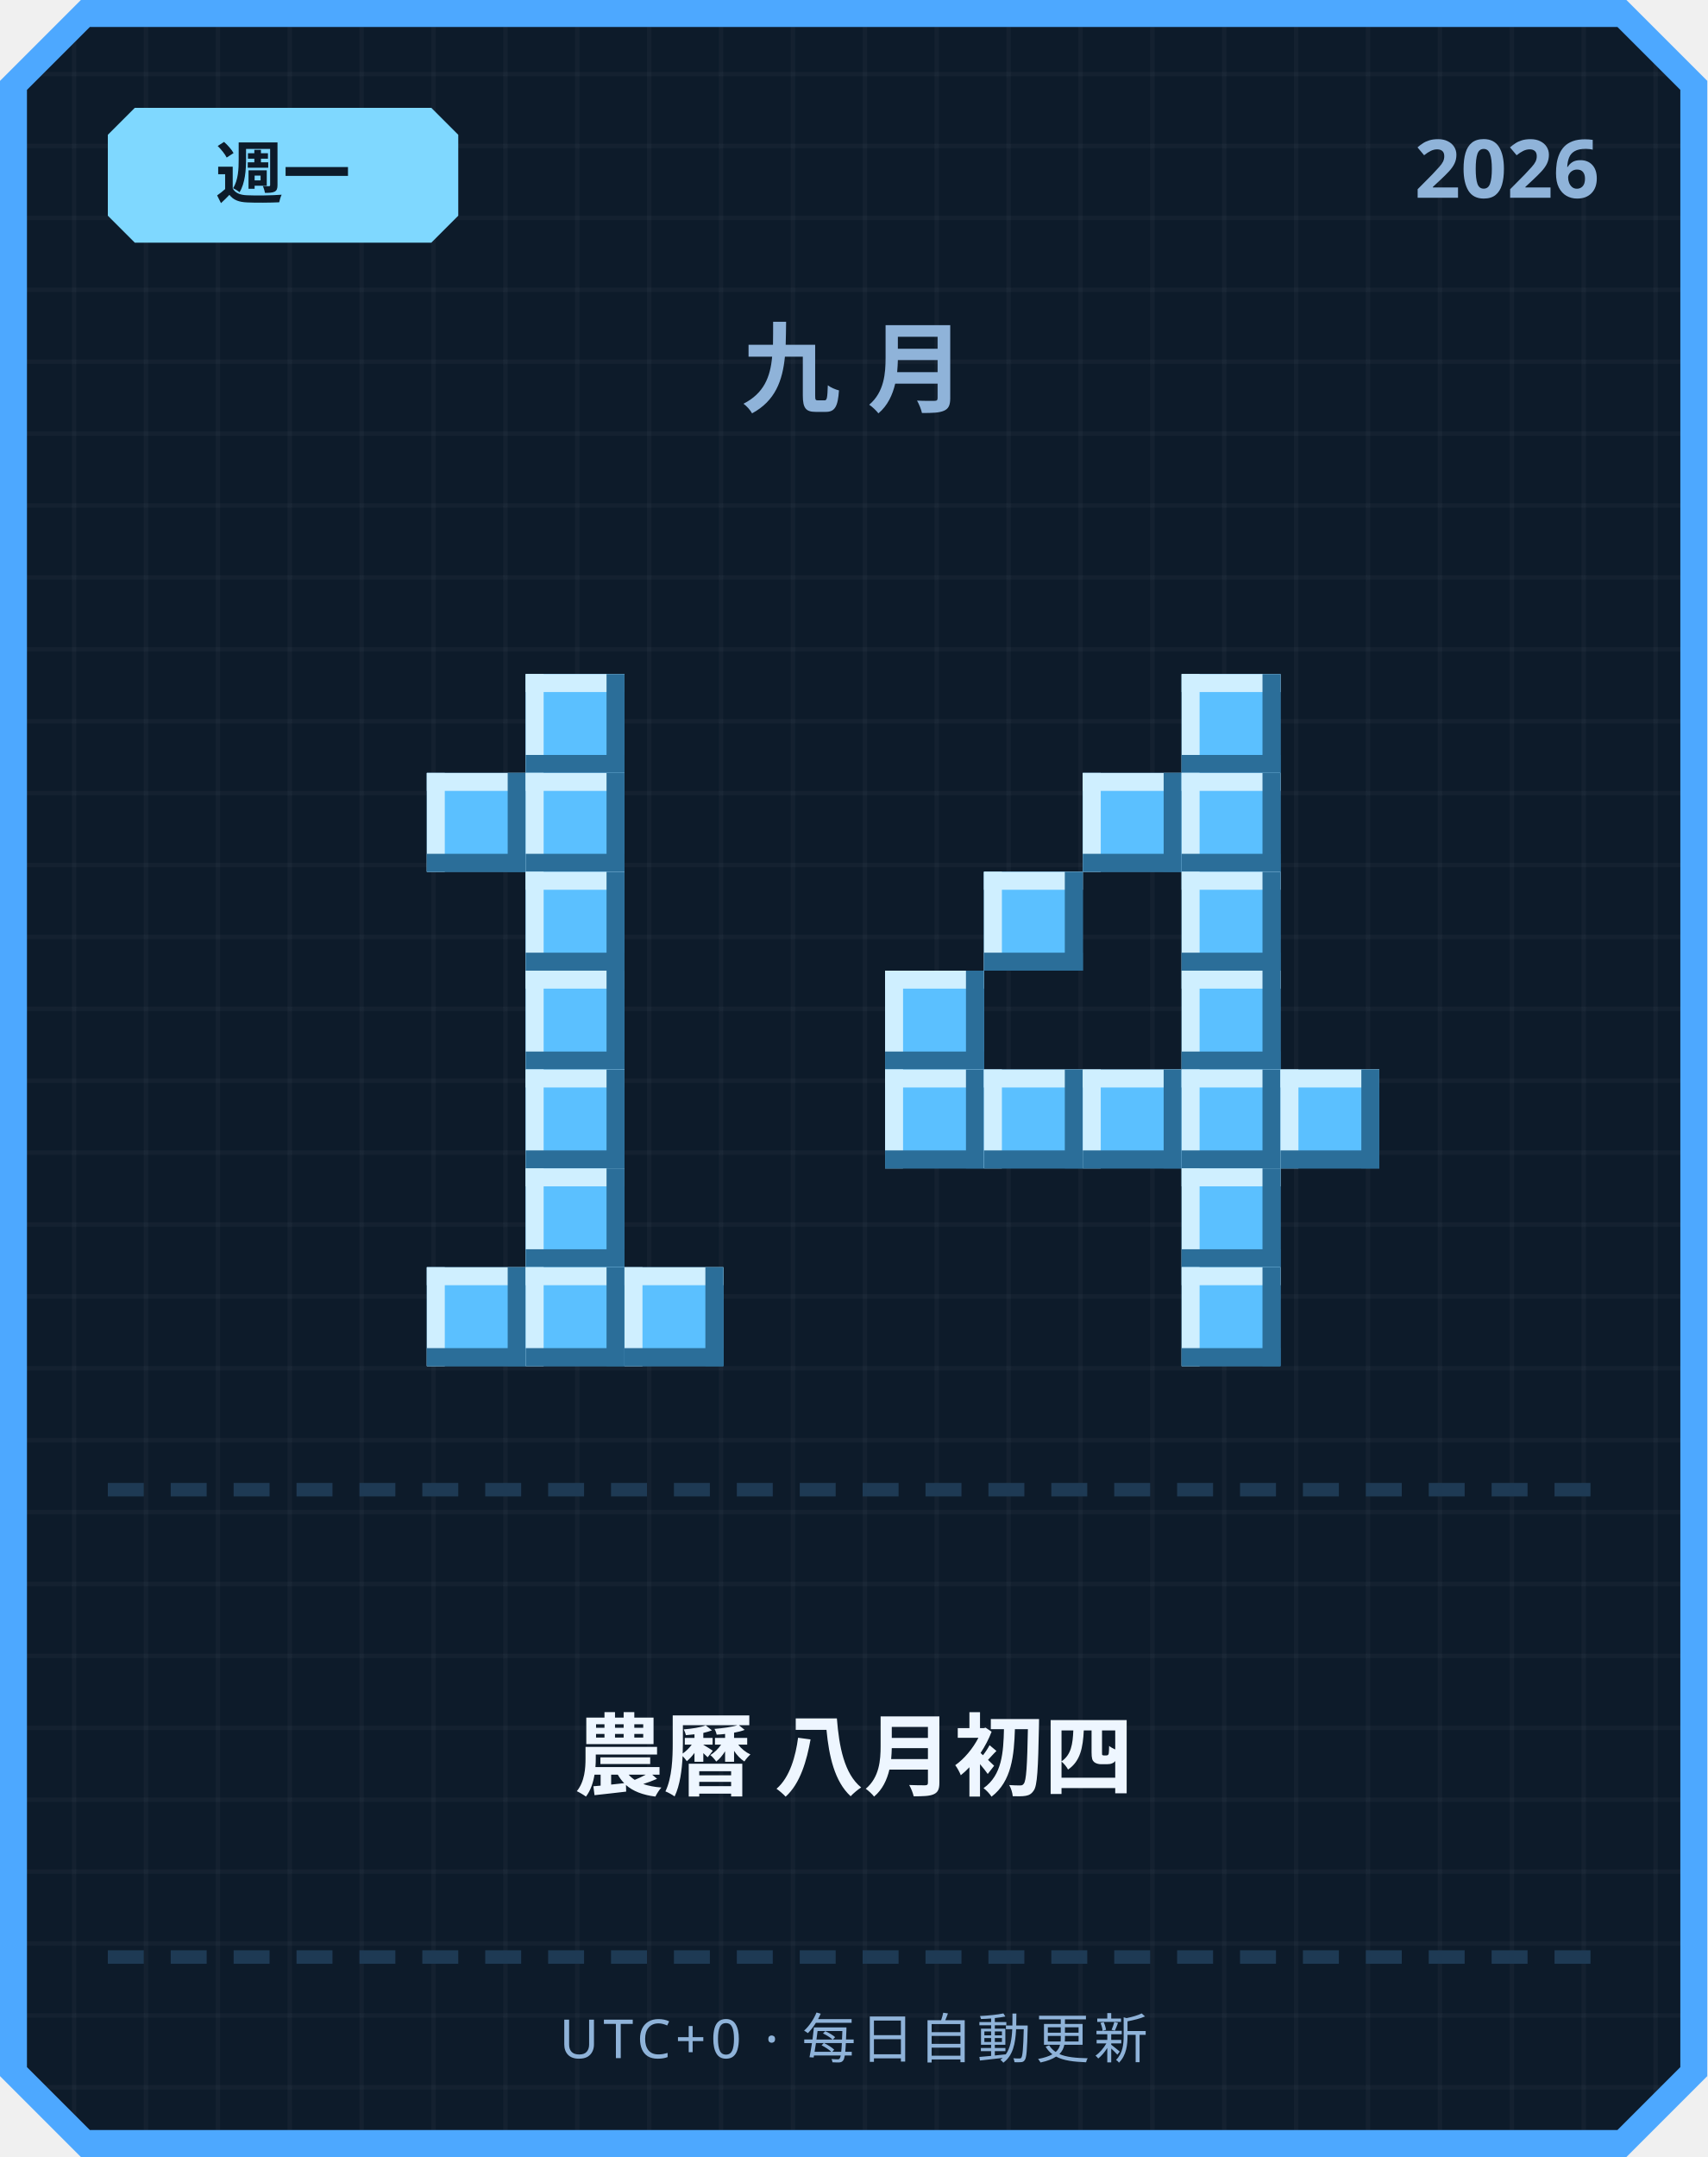
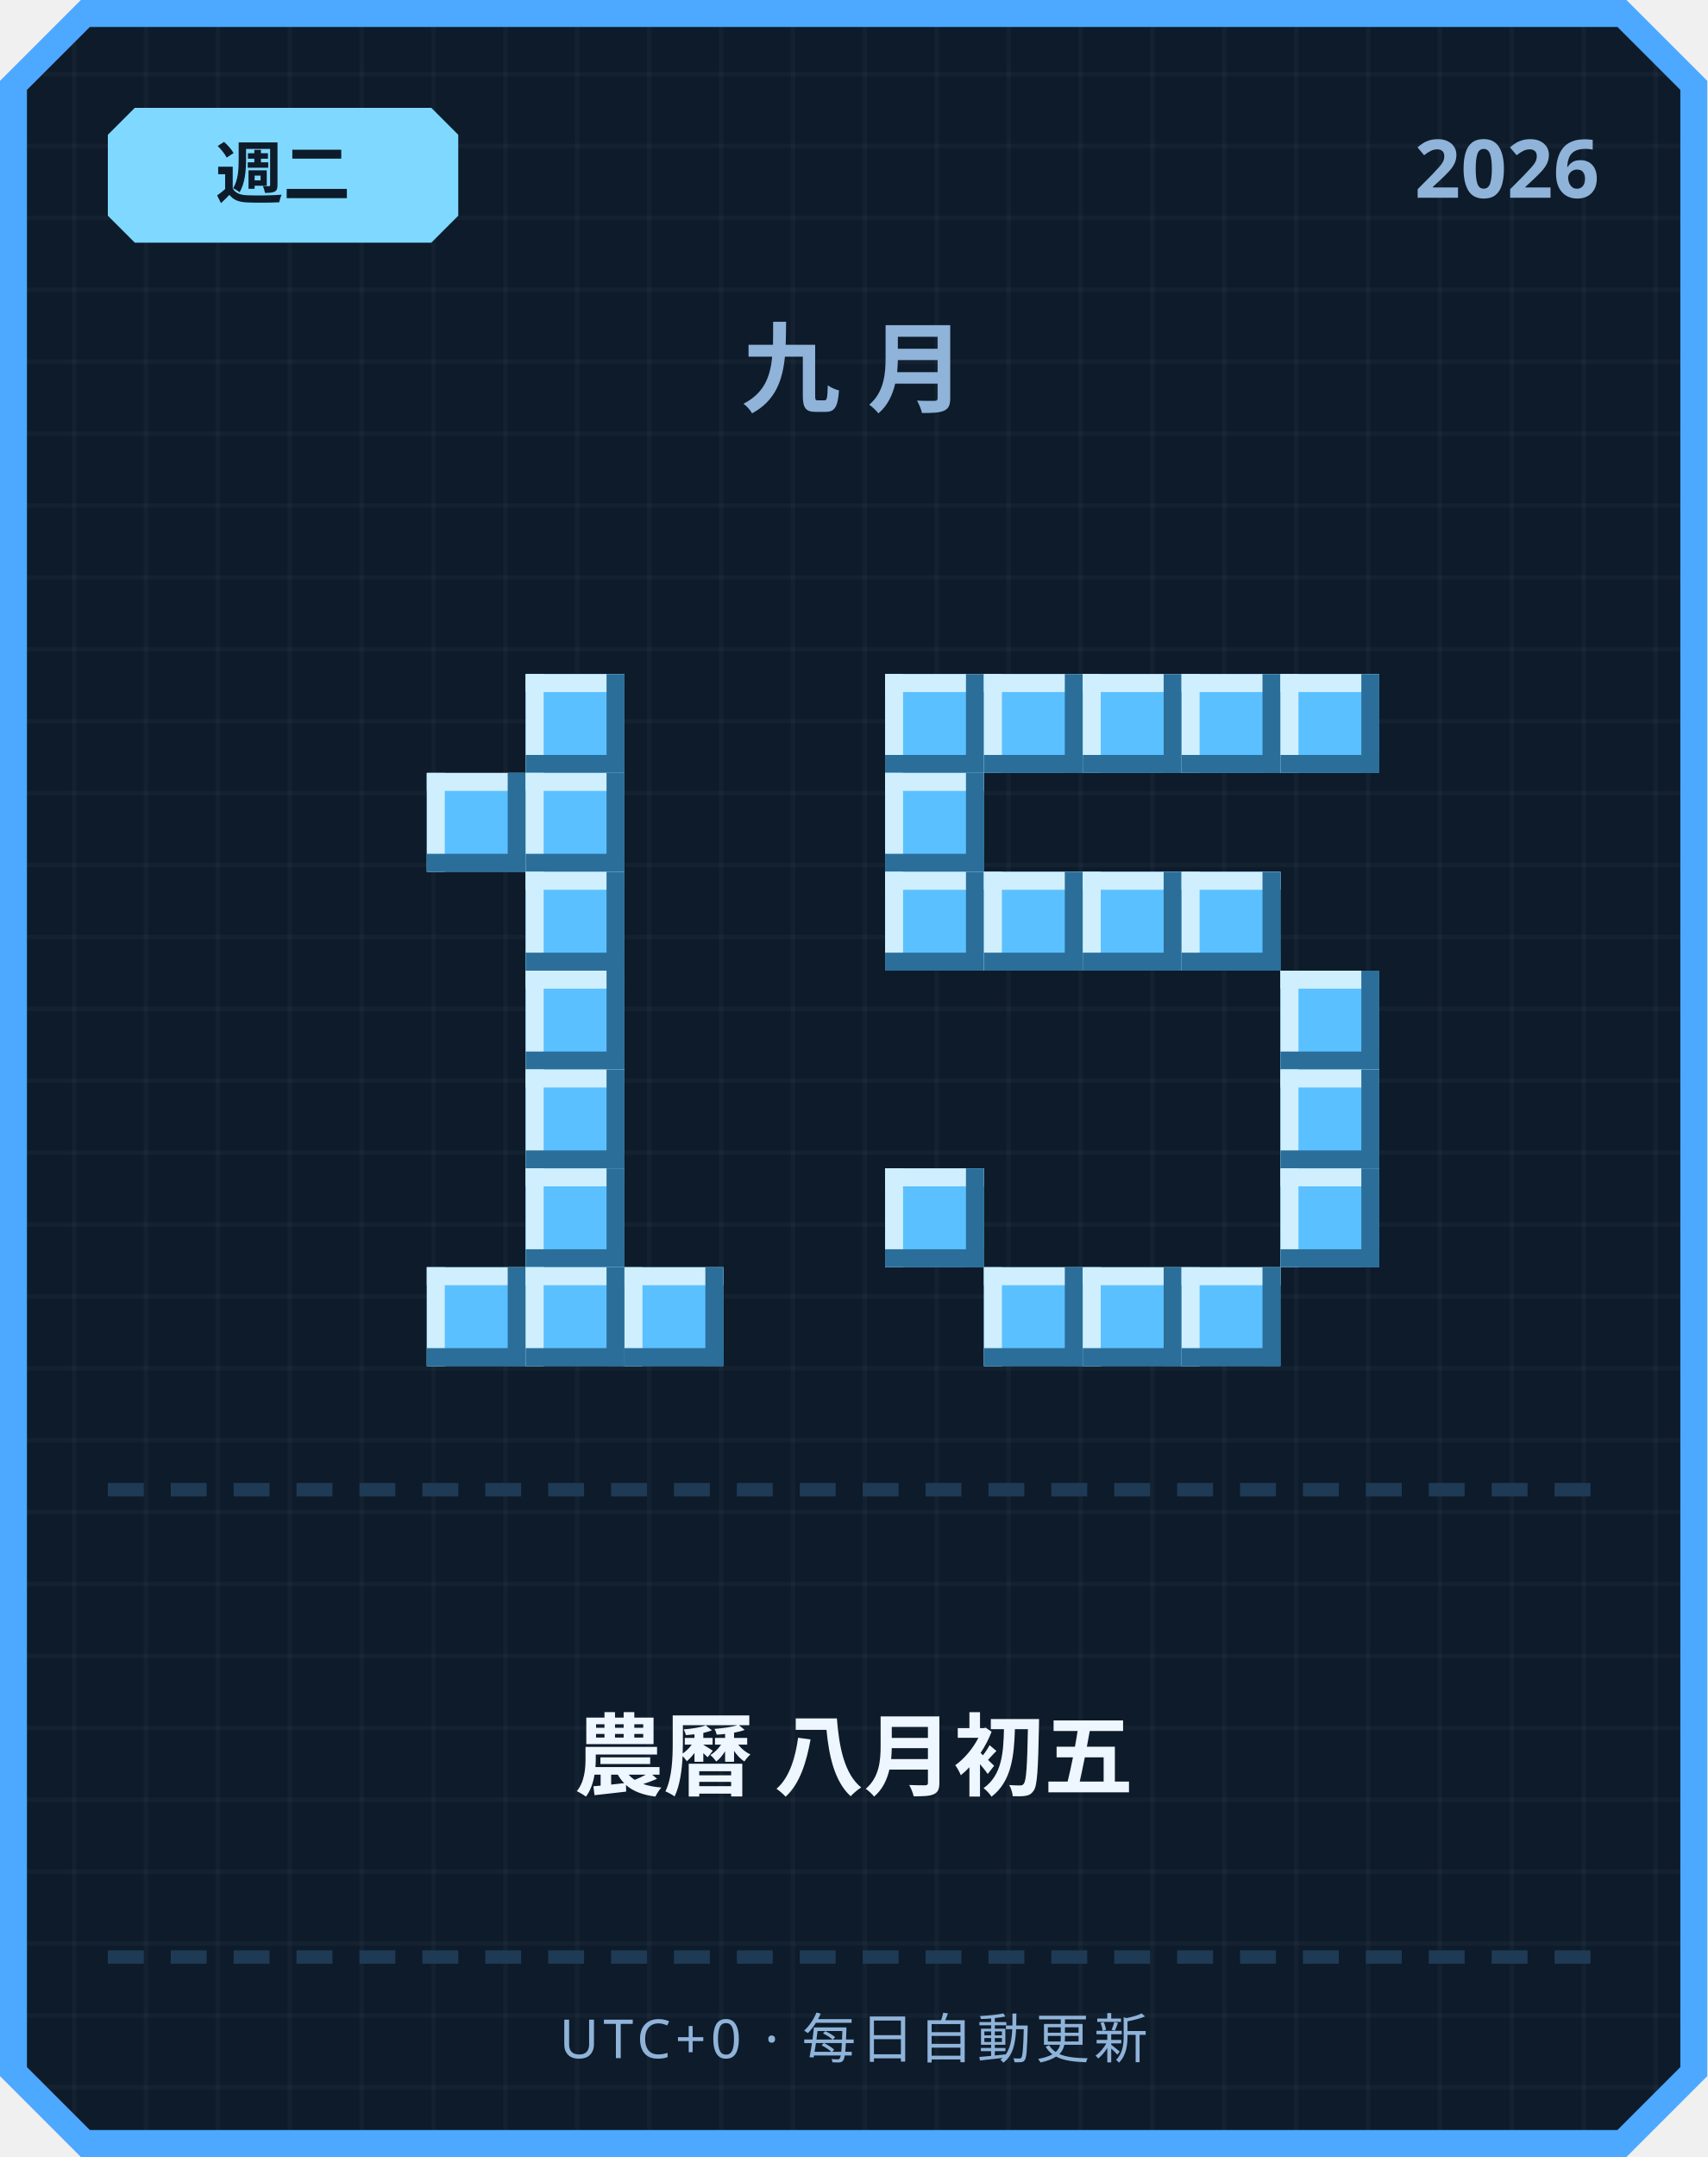
<svg xmlns="http://www.w3.org/2000/svg" width="380" height="480" viewBox="0 0 380 480">
  <defs>
    <pattern id="grid" width="16" height="16" patternUnits="userSpaceOnUse">
      <rect width="16" height="16" fill="#0d1b2a" />
      <rect width="1" height="16" fill="#ffffff" opacity="0.03" />
      <rect width="16" height="1" fill="#ffffff" opacity="0.03" />
    </pattern>
  </defs>
  <path d="M 18,0 L 362,0 L 380,18 L 380,462 L 362,480 L 18,480 L 0,462 L 0,18 Z" fill="#4da8ff" />
  <path d="M 20,6 L 360,6 L 374,20 L 374,460 L 360,474 L 20,474 L 6,460 L 6,20 Z" fill="url(#grid)" />
  <path d="M 30,24 L 96,24 L 102,30 L 102,48 L 96,54 L 30,54 L 24,48 L 24,30 Z" fill="#7fd8ff" />
-   <text x="63" y="44" text-anchor="middle" font-family="'Segoe UI', sans-serif" font-size="15" font-weight="700" fill="#0d1b2a">週一</text>
+   <text x="63" y="44" text-anchor="middle" font-family="'Segoe UI', sans-serif" font-size="15" font-weight="700" fill="#0d1b2a">週二</text>
  <text x="356" y="44" text-anchor="end" font-family="'Segoe UI', sans-serif" font-size="18" font-weight="700" fill="#8fb3d9">2026</text>
  <text x="190" y="90" text-anchor="middle" font-family="'Segoe UI', sans-serif" font-size="22" font-weight="700" letter-spacing="6" fill="#8fb3d9">九月</text>
  <rect x="117" y="150" width="22" height="22" fill="#5bc0ff" />
  <rect x="117" y="150" width="22" height="4" fill="#cfefff" />
  <rect x="117" y="150" width="4" height="22" fill="#cfefff" />
  <rect x="117" y="168" width="22" height="4" fill="#2b6e99" />
  <rect x="135" y="150" width="4" height="22" fill="#2b6e99" />
  <rect x="95" y="172" width="22" height="22" fill="#5bc0ff" />
  <rect x="95" y="172" width="22" height="4" fill="#cfefff" />
  <rect x="95" y="172" width="4" height="22" fill="#cfefff" />
  <rect x="95" y="190" width="22" height="4" fill="#2b6e99" />
  <rect x="113" y="172" width="4" height="22" fill="#2b6e99" />
  <rect x="117" y="172" width="22" height="22" fill="#5bc0ff" />
  <rect x="117" y="172" width="22" height="4" fill="#cfefff" />
  <rect x="117" y="172" width="4" height="22" fill="#cfefff" />
  <rect x="117" y="190" width="22" height="4" fill="#2b6e99" />
  <rect x="135" y="172" width="4" height="22" fill="#2b6e99" />
  <rect x="117" y="194" width="22" height="22" fill="#5bc0ff" />
  <rect x="117" y="194" width="22" height="4" fill="#cfefff" />
  <rect x="117" y="194" width="4" height="22" fill="#cfefff" />
  <rect x="117" y="212" width="22" height="4" fill="#2b6e99" />
  <rect x="135" y="194" width="4" height="22" fill="#2b6e99" />
  <rect x="117" y="216" width="22" height="22" fill="#5bc0ff" />
  <rect x="117" y="216" width="22" height="4" fill="#cfefff" />
  <rect x="117" y="216" width="4" height="22" fill="#cfefff" />
  <rect x="117" y="234" width="22" height="4" fill="#2b6e99" />
  <rect x="135" y="216" width="4" height="22" fill="#2b6e99" />
  <rect x="117" y="238" width="22" height="22" fill="#5bc0ff" />
  <rect x="117" y="238" width="22" height="4" fill="#cfefff" />
  <rect x="117" y="238" width="4" height="22" fill="#cfefff" />
  <rect x="117" y="256" width="22" height="4" fill="#2b6e99" />
  <rect x="135" y="238" width="4" height="22" fill="#2b6e99" />
  <rect x="117" y="260" width="22" height="22" fill="#5bc0ff" />
  <rect x="117" y="260" width="22" height="4" fill="#cfefff" />
  <rect x="117" y="260" width="4" height="22" fill="#cfefff" />
  <rect x="117" y="278" width="22" height="4" fill="#2b6e99" />
  <rect x="135" y="260" width="4" height="22" fill="#2b6e99" />
  <rect x="95" y="282" width="22" height="22" fill="#5bc0ff" />
  <rect x="95" y="282" width="22" height="4" fill="#cfefff" />
  <rect x="95" y="282" width="4" height="22" fill="#cfefff" />
  <rect x="95" y="300" width="22" height="4" fill="#2b6e99" />
  <rect x="113" y="282" width="4" height="22" fill="#2b6e99" />
  <rect x="117" y="282" width="22" height="22" fill="#5bc0ff" />
  <rect x="117" y="282" width="22" height="4" fill="#cfefff" />
  <rect x="117" y="282" width="4" height="22" fill="#cfefff" />
  <rect x="117" y="300" width="22" height="4" fill="#2b6e99" />
  <rect x="135" y="282" width="4" height="22" fill="#2b6e99" />
  <rect x="139" y="282" width="22" height="22" fill="#5bc0ff" />
  <rect x="139" y="282" width="22" height="4" fill="#cfefff" />
  <rect x="139" y="282" width="4" height="22" fill="#cfefff" />
  <rect x="139" y="300" width="22" height="4" fill="#2b6e99" />
  <rect x="157" y="282" width="4" height="22" fill="#2b6e99" />
+   <rect x="197" y="150" width="22" height="22" fill="#5bc0ff" />
+   <rect x="197" y="150" width="22" height="4" fill="#cfefff" />
+   <rect x="197" y="150" width="4" height="22" fill="#cfefff" />
+   <rect x="197" y="168" width="22" height="4" fill="#2b6e99" />
+   <rect x="215" y="150" width="4" height="22" fill="#2b6e99" />
+   <rect x="219" y="150" width="22" height="22" fill="#5bc0ff" />
+   <rect x="219" y="150" width="22" height="4" fill="#cfefff" />
+   <rect x="219" y="150" width="4" height="22" fill="#cfefff" />
+   <rect x="219" y="168" width="22" height="4" fill="#2b6e99" />
+   <rect x="237" y="150" width="4" height="22" fill="#2b6e99" />
+   <rect x="241" y="150" width="22" height="22" fill="#5bc0ff" />
+   <rect x="241" y="150" width="22" height="4" fill="#cfefff" />
+   <rect x="241" y="150" width="4" height="22" fill="#cfefff" />
+   <rect x="241" y="168" width="22" height="4" fill="#2b6e99" />
+   <rect x="259" y="150" width="4" height="22" fill="#2b6e99" />
  <rect x="263" y="150" width="22" height="22" fill="#5bc0ff" />
  <rect x="263" y="150" width="22" height="4" fill="#cfefff" />
  <rect x="263" y="150" width="4" height="22" fill="#cfefff" />
  <rect x="263" y="168" width="22" height="4" fill="#2b6e99" />
  <rect x="281" y="150" width="4" height="22" fill="#2b6e99" />
-   <rect x="241" y="172" width="22" height="22" fill="#5bc0ff" />
-   <rect x="241" y="172" width="22" height="4" fill="#cfefff" />
-   <rect x="241" y="172" width="4" height="22" fill="#cfefff" />
-   <rect x="241" y="190" width="22" height="4" fill="#2b6e99" />
-   <rect x="259" y="172" width="4" height="22" fill="#2b6e99" />
-   <rect x="263" y="172" width="22" height="22" fill="#5bc0ff" />
-   <rect x="263" y="172" width="22" height="4" fill="#cfefff" />
-   <rect x="263" y="172" width="4" height="22" fill="#cfefff" />
-   <rect x="263" y="190" width="22" height="4" fill="#2b6e99" />
-   <rect x="281" y="172" width="4" height="22" fill="#2b6e99" />
+   <rect x="285" y="150" width="22" height="22" fill="#5bc0ff" />
+   <rect x="285" y="150" width="22" height="4" fill="#cfefff" />
+   <rect x="285" y="150" width="4" height="22" fill="#cfefff" />
+   <rect x="285" y="168" width="22" height="4" fill="#2b6e99" />
+   <rect x="303" y="150" width="4" height="22" fill="#2b6e99" />
+   <rect x="197" y="172" width="22" height="22" fill="#5bc0ff" />
+   <rect x="197" y="172" width="22" height="4" fill="#cfefff" />
+   <rect x="197" y="172" width="4" height="22" fill="#cfefff" />
+   <rect x="197" y="190" width="22" height="4" fill="#2b6e99" />
+   <rect x="215" y="172" width="4" height="22" fill="#2b6e99" />
+   <rect x="197" y="194" width="22" height="22" fill="#5bc0ff" />
+   <rect x="197" y="194" width="22" height="4" fill="#cfefff" />
+   <rect x="197" y="194" width="4" height="22" fill="#cfefff" />
+   <rect x="197" y="212" width="22" height="4" fill="#2b6e99" />
+   <rect x="215" y="194" width="4" height="22" fill="#2b6e99" />
  <rect x="219" y="194" width="22" height="22" fill="#5bc0ff" />
  <rect x="219" y="194" width="22" height="4" fill="#cfefff" />
  <rect x="219" y="194" width="4" height="22" fill="#cfefff" />
  <rect x="219" y="212" width="22" height="4" fill="#2b6e99" />
  <rect x="237" y="194" width="4" height="22" fill="#2b6e99" />
+   <rect x="241" y="194" width="22" height="22" fill="#5bc0ff" />
+   <rect x="241" y="194" width="22" height="4" fill="#cfefff" />
+   <rect x="241" y="194" width="4" height="22" fill="#cfefff" />
+   <rect x="241" y="212" width="22" height="4" fill="#2b6e99" />
+   <rect x="259" y="194" width="4" height="22" fill="#2b6e99" />
  <rect x="263" y="194" width="22" height="22" fill="#5bc0ff" />
  <rect x="263" y="194" width="22" height="4" fill="#cfefff" />
  <rect x="263" y="194" width="4" height="22" fill="#cfefff" />
  <rect x="263" y="212" width="22" height="4" fill="#2b6e99" />
  <rect x="281" y="194" width="4" height="22" fill="#2b6e99" />
-   <rect x="197" y="216" width="22" height="22" fill="#5bc0ff" />
-   <rect x="197" y="216" width="22" height="4" fill="#cfefff" />
-   <rect x="197" y="216" width="4" height="22" fill="#cfefff" />
-   <rect x="197" y="234" width="22" height="4" fill="#2b6e99" />
-   <rect x="215" y="216" width="4" height="22" fill="#2b6e99" />
-   <rect x="263" y="216" width="22" height="22" fill="#5bc0ff" />
-   <rect x="263" y="216" width="22" height="4" fill="#cfefff" />
-   <rect x="263" y="216" width="4" height="22" fill="#cfefff" />
-   <rect x="263" y="234" width="22" height="4" fill="#2b6e99" />
-   <rect x="281" y="216" width="4" height="22" fill="#2b6e99" />
-   <rect x="197" y="238" width="22" height="22" fill="#5bc0ff" />
-   <rect x="197" y="238" width="22" height="4" fill="#cfefff" />
-   <rect x="197" y="238" width="4" height="22" fill="#cfefff" />
-   <rect x="197" y="256" width="22" height="4" fill="#2b6e99" />
-   <rect x="215" y="238" width="4" height="22" fill="#2b6e99" />
-   <rect x="219" y="238" width="22" height="22" fill="#5bc0ff" />
-   <rect x="219" y="238" width="22" height="4" fill="#cfefff" />
-   <rect x="219" y="238" width="4" height="22" fill="#cfefff" />
-   <rect x="219" y="256" width="22" height="4" fill="#2b6e99" />
-   <rect x="237" y="238" width="4" height="22" fill="#2b6e99" />
-   <rect x="241" y="238" width="22" height="22" fill="#5bc0ff" />
-   <rect x="241" y="238" width="22" height="4" fill="#cfefff" />
-   <rect x="241" y="238" width="4" height="22" fill="#cfefff" />
-   <rect x="241" y="256" width="22" height="4" fill="#2b6e99" />
-   <rect x="259" y="238" width="4" height="22" fill="#2b6e99" />
-   <rect x="263" y="238" width="22" height="22" fill="#5bc0ff" />
-   <rect x="263" y="238" width="22" height="4" fill="#cfefff" />
-   <rect x="263" y="238" width="4" height="22" fill="#cfefff" />
-   <rect x="263" y="256" width="22" height="4" fill="#2b6e99" />
-   <rect x="281" y="238" width="4" height="22" fill="#2b6e99" />
+   <rect x="285" y="216" width="22" height="22" fill="#5bc0ff" />
+   <rect x="285" y="216" width="22" height="4" fill="#cfefff" />
+   <rect x="285" y="216" width="4" height="22" fill="#cfefff" />
+   <rect x="285" y="234" width="22" height="4" fill="#2b6e99" />
+   <rect x="303" y="216" width="4" height="22" fill="#2b6e99" />
  <rect x="285" y="238" width="22" height="22" fill="#5bc0ff" />
  <rect x="285" y="238" width="22" height="4" fill="#cfefff" />
  <rect x="285" y="238" width="4" height="22" fill="#cfefff" />
  <rect x="285" y="256" width="22" height="4" fill="#2b6e99" />
  <rect x="303" y="238" width="4" height="22" fill="#2b6e99" />
-   <rect x="263" y="260" width="22" height="22" fill="#5bc0ff" />
-   <rect x="263" y="260" width="22" height="4" fill="#cfefff" />
-   <rect x="263" y="260" width="4" height="22" fill="#cfefff" />
-   <rect x="263" y="278" width="22" height="4" fill="#2b6e99" />
-   <rect x="281" y="260" width="4" height="22" fill="#2b6e99" />
+   <rect x="197" y="260" width="22" height="22" fill="#5bc0ff" />
+   <rect x="197" y="260" width="22" height="4" fill="#cfefff" />
+   <rect x="197" y="260" width="4" height="22" fill="#cfefff" />
+   <rect x="197" y="278" width="22" height="4" fill="#2b6e99" />
+   <rect x="215" y="260" width="4" height="22" fill="#2b6e99" />
+   <rect x="285" y="260" width="22" height="22" fill="#5bc0ff" />
+   <rect x="285" y="260" width="22" height="4" fill="#cfefff" />
+   <rect x="285" y="260" width="4" height="22" fill="#cfefff" />
+   <rect x="285" y="278" width="22" height="4" fill="#2b6e99" />
+   <rect x="303" y="260" width="4" height="22" fill="#2b6e99" />
+   <rect x="219" y="282" width="22" height="22" fill="#5bc0ff" />
+   <rect x="219" y="282" width="22" height="4" fill="#cfefff" />
+   <rect x="219" y="282" width="4" height="22" fill="#cfefff" />
+   <rect x="219" y="300" width="22" height="4" fill="#2b6e99" />
+   <rect x="237" y="282" width="4" height="22" fill="#2b6e99" />
+   <rect x="241" y="282" width="22" height="22" fill="#5bc0ff" />
+   <rect x="241" y="282" width="22" height="4" fill="#cfefff" />
+   <rect x="241" y="282" width="4" height="22" fill="#cfefff" />
+   <rect x="241" y="300" width="22" height="4" fill="#2b6e99" />
+   <rect x="259" y="282" width="4" height="22" fill="#2b6e99" />
  <rect x="263" y="282" width="22" height="22" fill="#5bc0ff" />
  <rect x="263" y="282" width="22" height="4" fill="#cfefff" />
  <rect x="263" y="282" width="4" height="22" fill="#cfefff" />
  <rect x="263" y="300" width="22" height="4" fill="#2b6e99" />
  <rect x="281" y="282" width="4" height="22" fill="#2b6e99" />
  <rect x="24" y="330" width="8" height="3" fill="#1e3a54" />
  <rect x="38" y="330" width="8" height="3" fill="#1e3a54" />
  <rect x="52" y="330" width="8" height="3" fill="#1e3a54" />
  <rect x="66" y="330" width="8" height="3" fill="#1e3a54" />
  <rect x="80" y="330" width="8" height="3" fill="#1e3a54" />
  <rect x="94" y="330" width="8" height="3" fill="#1e3a54" />
  <rect x="108" y="330" width="8" height="3" fill="#1e3a54" />
  <rect x="122" y="330" width="8" height="3" fill="#1e3a54" />
  <rect x="136" y="330" width="8" height="3" fill="#1e3a54" />
  <rect x="150" y="330" width="8" height="3" fill="#1e3a54" />
  <rect x="164" y="330" width="8" height="3" fill="#1e3a54" />
  <rect x="178" y="330" width="8" height="3" fill="#1e3a54" />
  <rect x="192" y="330" width="8" height="3" fill="#1e3a54" />
  <rect x="206" y="330" width="8" height="3" fill="#1e3a54" />
  <rect x="220" y="330" width="8" height="3" fill="#1e3a54" />
  <rect x="234" y="330" width="8" height="3" fill="#1e3a54" />
  <rect x="248" y="330" width="8" height="3" fill="#1e3a54" />
  <rect x="262" y="330" width="8" height="3" fill="#1e3a54" />
  <rect x="276" y="330" width="8" height="3" fill="#1e3a54" />
  <rect x="290" y="330" width="8" height="3" fill="#1e3a54" />
  <rect x="304" y="330" width="8" height="3" fill="#1e3a54" />
  <rect x="318" y="330" width="8" height="3" fill="#1e3a54" />
  <rect x="332" y="330" width="8" height="3" fill="#1e3a54" />
  <rect x="346" y="330" width="8" height="3" fill="#1e3a54" />
-   <text x="190" y="398" text-anchor="middle" font-family="'Segoe UI', 'Microsoft JhengHei', sans-serif" font-size="20" font-weight="700" fill="#eef6ff">農曆 八月初四</text>
+   <text x="190" y="398" text-anchor="middle" font-family="'Segoe UI', 'Microsoft JhengHei', sans-serif" font-size="20" font-weight="700" fill="#eef6ff">農曆 八月初五</text>
  <rect x="24" y="434" width="8" height="3" fill="#1e3a54" />
  <rect x="38" y="434" width="8" height="3" fill="#1e3a54" />
  <rect x="52" y="434" width="8" height="3" fill="#1e3a54" />
  <rect x="66" y="434" width="8" height="3" fill="#1e3a54" />
  <rect x="80" y="434" width="8" height="3" fill="#1e3a54" />
  <rect x="94" y="434" width="8" height="3" fill="#1e3a54" />
  <rect x="108" y="434" width="8" height="3" fill="#1e3a54" />
  <rect x="122" y="434" width="8" height="3" fill="#1e3a54" />
  <rect x="136" y="434" width="8" height="3" fill="#1e3a54" />
  <rect x="150" y="434" width="8" height="3" fill="#1e3a54" />
  <rect x="164" y="434" width="8" height="3" fill="#1e3a54" />
  <rect x="178" y="434" width="8" height="3" fill="#1e3a54" />
  <rect x="192" y="434" width="8" height="3" fill="#1e3a54" />
  <rect x="206" y="434" width="8" height="3" fill="#1e3a54" />
  <rect x="220" y="434" width="8" height="3" fill="#1e3a54" />
  <rect x="234" y="434" width="8" height="3" fill="#1e3a54" />
  <rect x="248" y="434" width="8" height="3" fill="#1e3a54" />
  <rect x="262" y="434" width="8" height="3" fill="#1e3a54" />
  <rect x="276" y="434" width="8" height="3" fill="#1e3a54" />
  <rect x="290" y="434" width="8" height="3" fill="#1e3a54" />
  <rect x="304" y="434" width="8" height="3" fill="#1e3a54" />
  <rect x="318" y="434" width="8" height="3" fill="#1e3a54" />
  <rect x="332" y="434" width="8" height="3" fill="#1e3a54" />
  <rect x="346" y="434" width="8" height="3" fill="#1e3a54" />
  <text x="190" y="458" text-anchor="middle" font-family="'Segoe UI', sans-serif" font-size="12" letter-spacing="1" fill="#8fb3d9">UTC+0 · 每日自動更新</text>
</svg>
